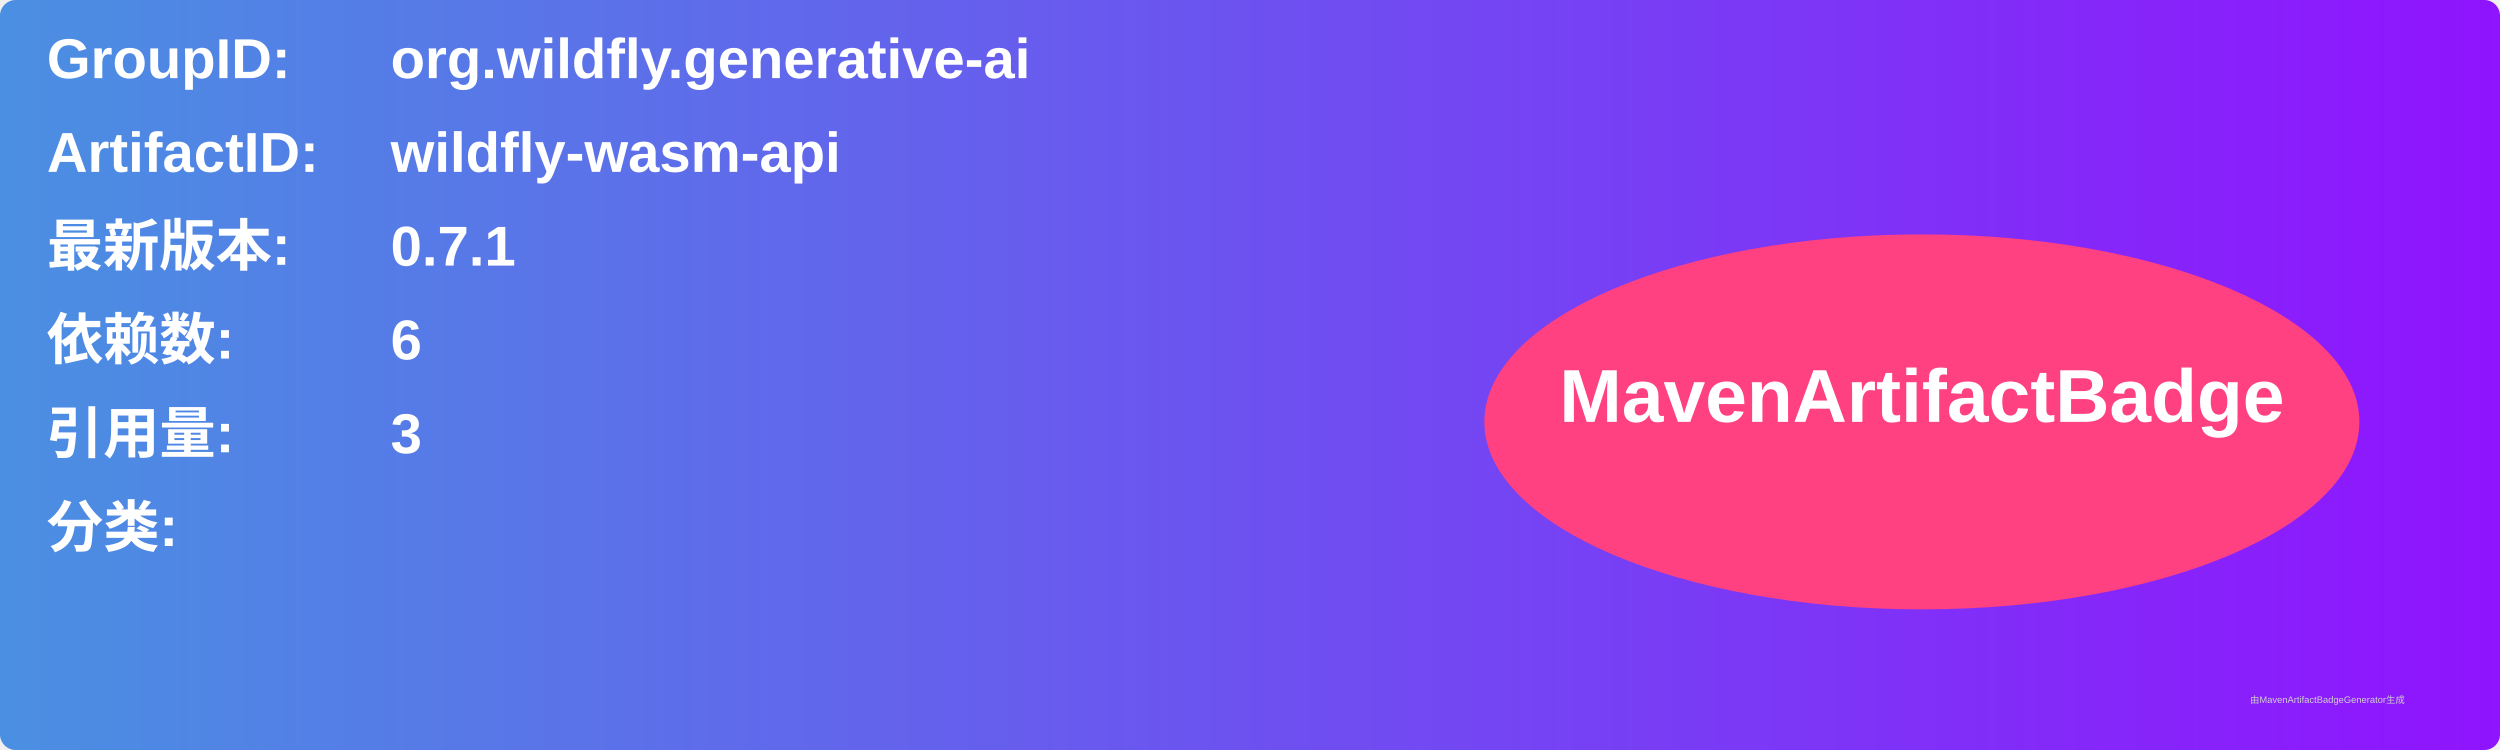
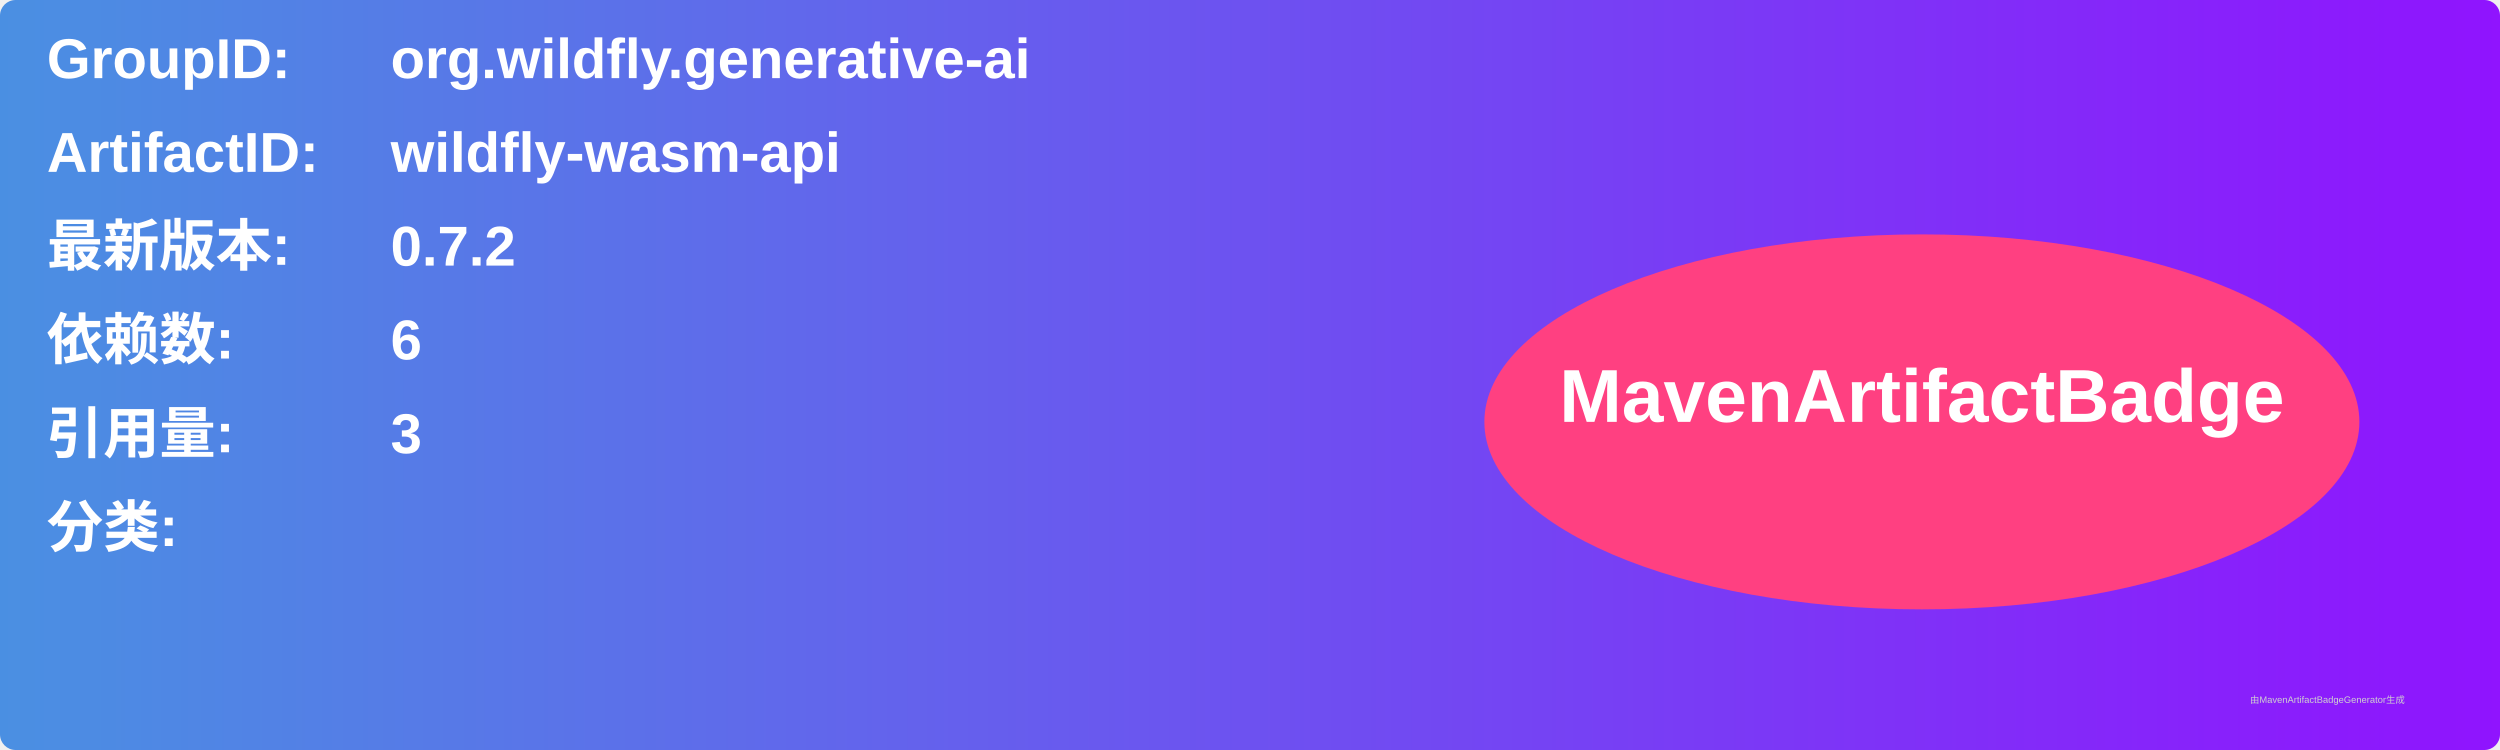
<svg xmlns="http://www.w3.org/2000/svg" width="800" height="240" viewBox="0 0 800 240">
  <linearGradient id="grad" x1="0%" y1="0%" x2="100%" y2="0%">
    <stop offset="0%" stop-color="#4a90e2" />
    <stop offset="100%" stop-color="#9013fe" />
  </linearGradient>
  <rect width="100%" height="100%" rx="5" ry="5" fill="url(#grad)" />
  <g transform="translate(15, 15)">
    <text x="0" y="10" font-family="Arial" font-size="18" fill="white" font-weight="bold" width="260">GroupID:</text>
    <text x="110" y="10" font-family="Arial" font-size="18" fill="white" font-weight="bold" width="460">org.wildfly.generative-ai</text>
    <text x="0" y="40" font-family="Arial" font-size="18" fill="white" font-weight="bold" width="260">ArtifactID:</text>
    <text x="110" y="40" font-family="Arial" font-size="18" fill="white" font-weight="bold" width="460">wildfly-wasm-api</text>
    <text x="0" y="70" font-family="Arial" font-size="18" fill="white" font-weight="bold">最新版本:</text>
    <text x="110" y="70" font-family="Arial" font-size="18" fill="white" font-weight="bold">
-       <tspan font-weight="bold">0.7.1</tspan>
+       <tspan font-weight="bold">0.7.2</tspan>
    </text>
    <text x="0" y="100" font-family="Arial" font-size="18" fill="white" font-weight="bold">依赖数: </text>
    <text x="110" y="100" font-family="Arial" font-size="18" fill="white">
      <tspan font-weight="bold">6</tspan>
    </text>
    <text x="0" y="130" font-family="Arial" font-size="18" fill="white" font-weight="bold">引用量: </text>
    <text x="110" y="130" font-family="Arial" font-size="18" fill="white">
      <tspan font-weight="bold">3</tspan>
    </text>
    <text x="0" y="160" font-family="Arial" font-size="18" fill="white" font-weight="bold">分类:</text>
    <text x="10" y="190" font-family="Arial" font-size="10" fill="white">
      <tspan font-weight="bold" />
    </text>
    <ellipse cx="600" cy="120" rx="140" ry="60" fill="#ff4081" />
    <text x="600" y="120" text-anchor="middle" font-family="Arial" font-size="24" fill="white" font-weight="bold">MavenArtifactBadge</text>
  </g>
  <text x="720" y="225" font-family="Arial" font-size="3" fill="#d0d0d0">由MavenArtifactBadgeGenerator生成</text>
</svg>
